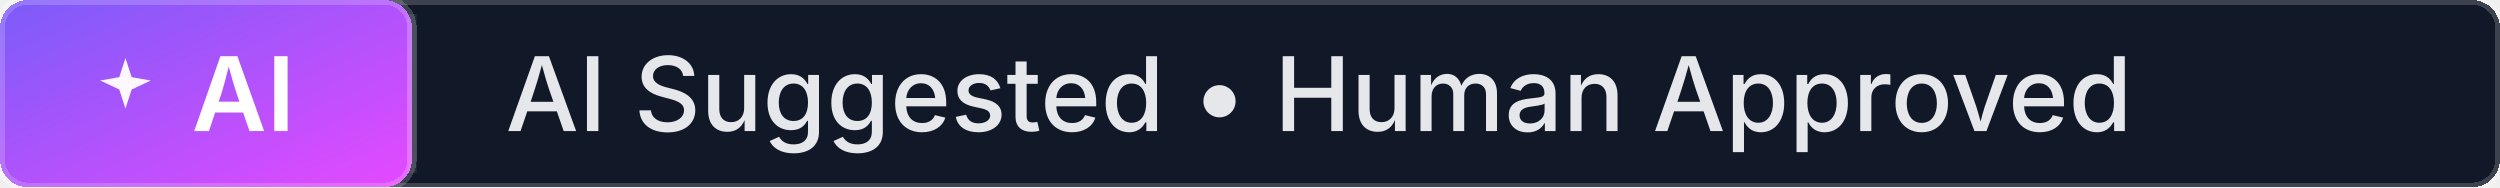
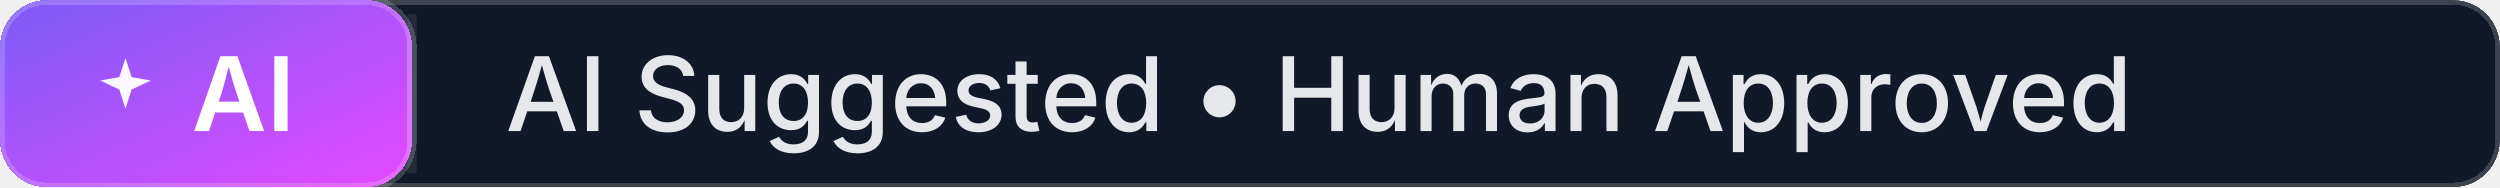
<svg xmlns="http://www.w3.org/2000/svg" width="267" height="20" role="img" aria-label="AI Suggested • Human Approved">
  <defs>
+     <clipPath id="clip-ai-suggested-human-approved">
+       <rect rx="5" width="267" height="20" />
+     </clipPath>
    <linearGradient id="grad-ai-ai-suggested-human-approved" x1="0%" y1="0%" x2="100%" y2="100%">
      <stop offset="0%" stop-color="#7B5CF9" />
      <stop offset="100%" stop-color="#E549FF" />
    </linearGradient>
  </defs>
-   <g shape-rendering="crispEdges">
-     <rect rx="3" width="267" height="20" fill="#111827" stroke="rgba(255,255,255,0.18)" stroke-width="1" />
-     <rect rx="3" width="44" height="20" fill="url(#grad-ai-ai-suggested-human-approved)" stroke="rgba(255,255,255,0.18)" stroke-width="1" />
+   <g clip-path="url(#clip-ai-suggested-human-approved)" shape-rendering="crispEdges">
+     <rect rx="5" width="267" height="20" fill="#111827" stroke="rgba(255,255,255,0.18)" stroke-width="1" stroke-linejoin="round" />
+     <rect rx="5" width="44" height="20" fill="url(#grad-ai-ai-suggested-human-approved)" stroke="rgba(255,255,255,0.18)" stroke-width="1" stroke-linejoin="round" />
  </g>
  <g fill="none" stroke="rgba(255,255,255,0.08)">
    <path d="M 44 1.5 V 18.5" />
  </g>
  <g>
    <path d="M9 2l1.1 3.4L13.5 6 10.1 7.6 9 11 7.9 7.6 4.5 6 7.9 5.4 9 2z" fill="#FDF7FF" transform="translate(8 5) scale(0.6)" />
    <text x="26.0" y="14" text-anchor="middle" fill="#FFFFFF" font-family="Inter, 'Segoe UI', 'Helvetica Neue', Arial, sans-serif" font-size="11" font-weight="600">AI</text>
    <text x="54" y="14" fill="#E5E7EB" font-family="Inter, 'Segoe UI', 'Helvetica Neue', Arial, sans-serif" font-size="11" font-weight="500">AI Suggested • Human Approved</text>
  </g>
</svg>
